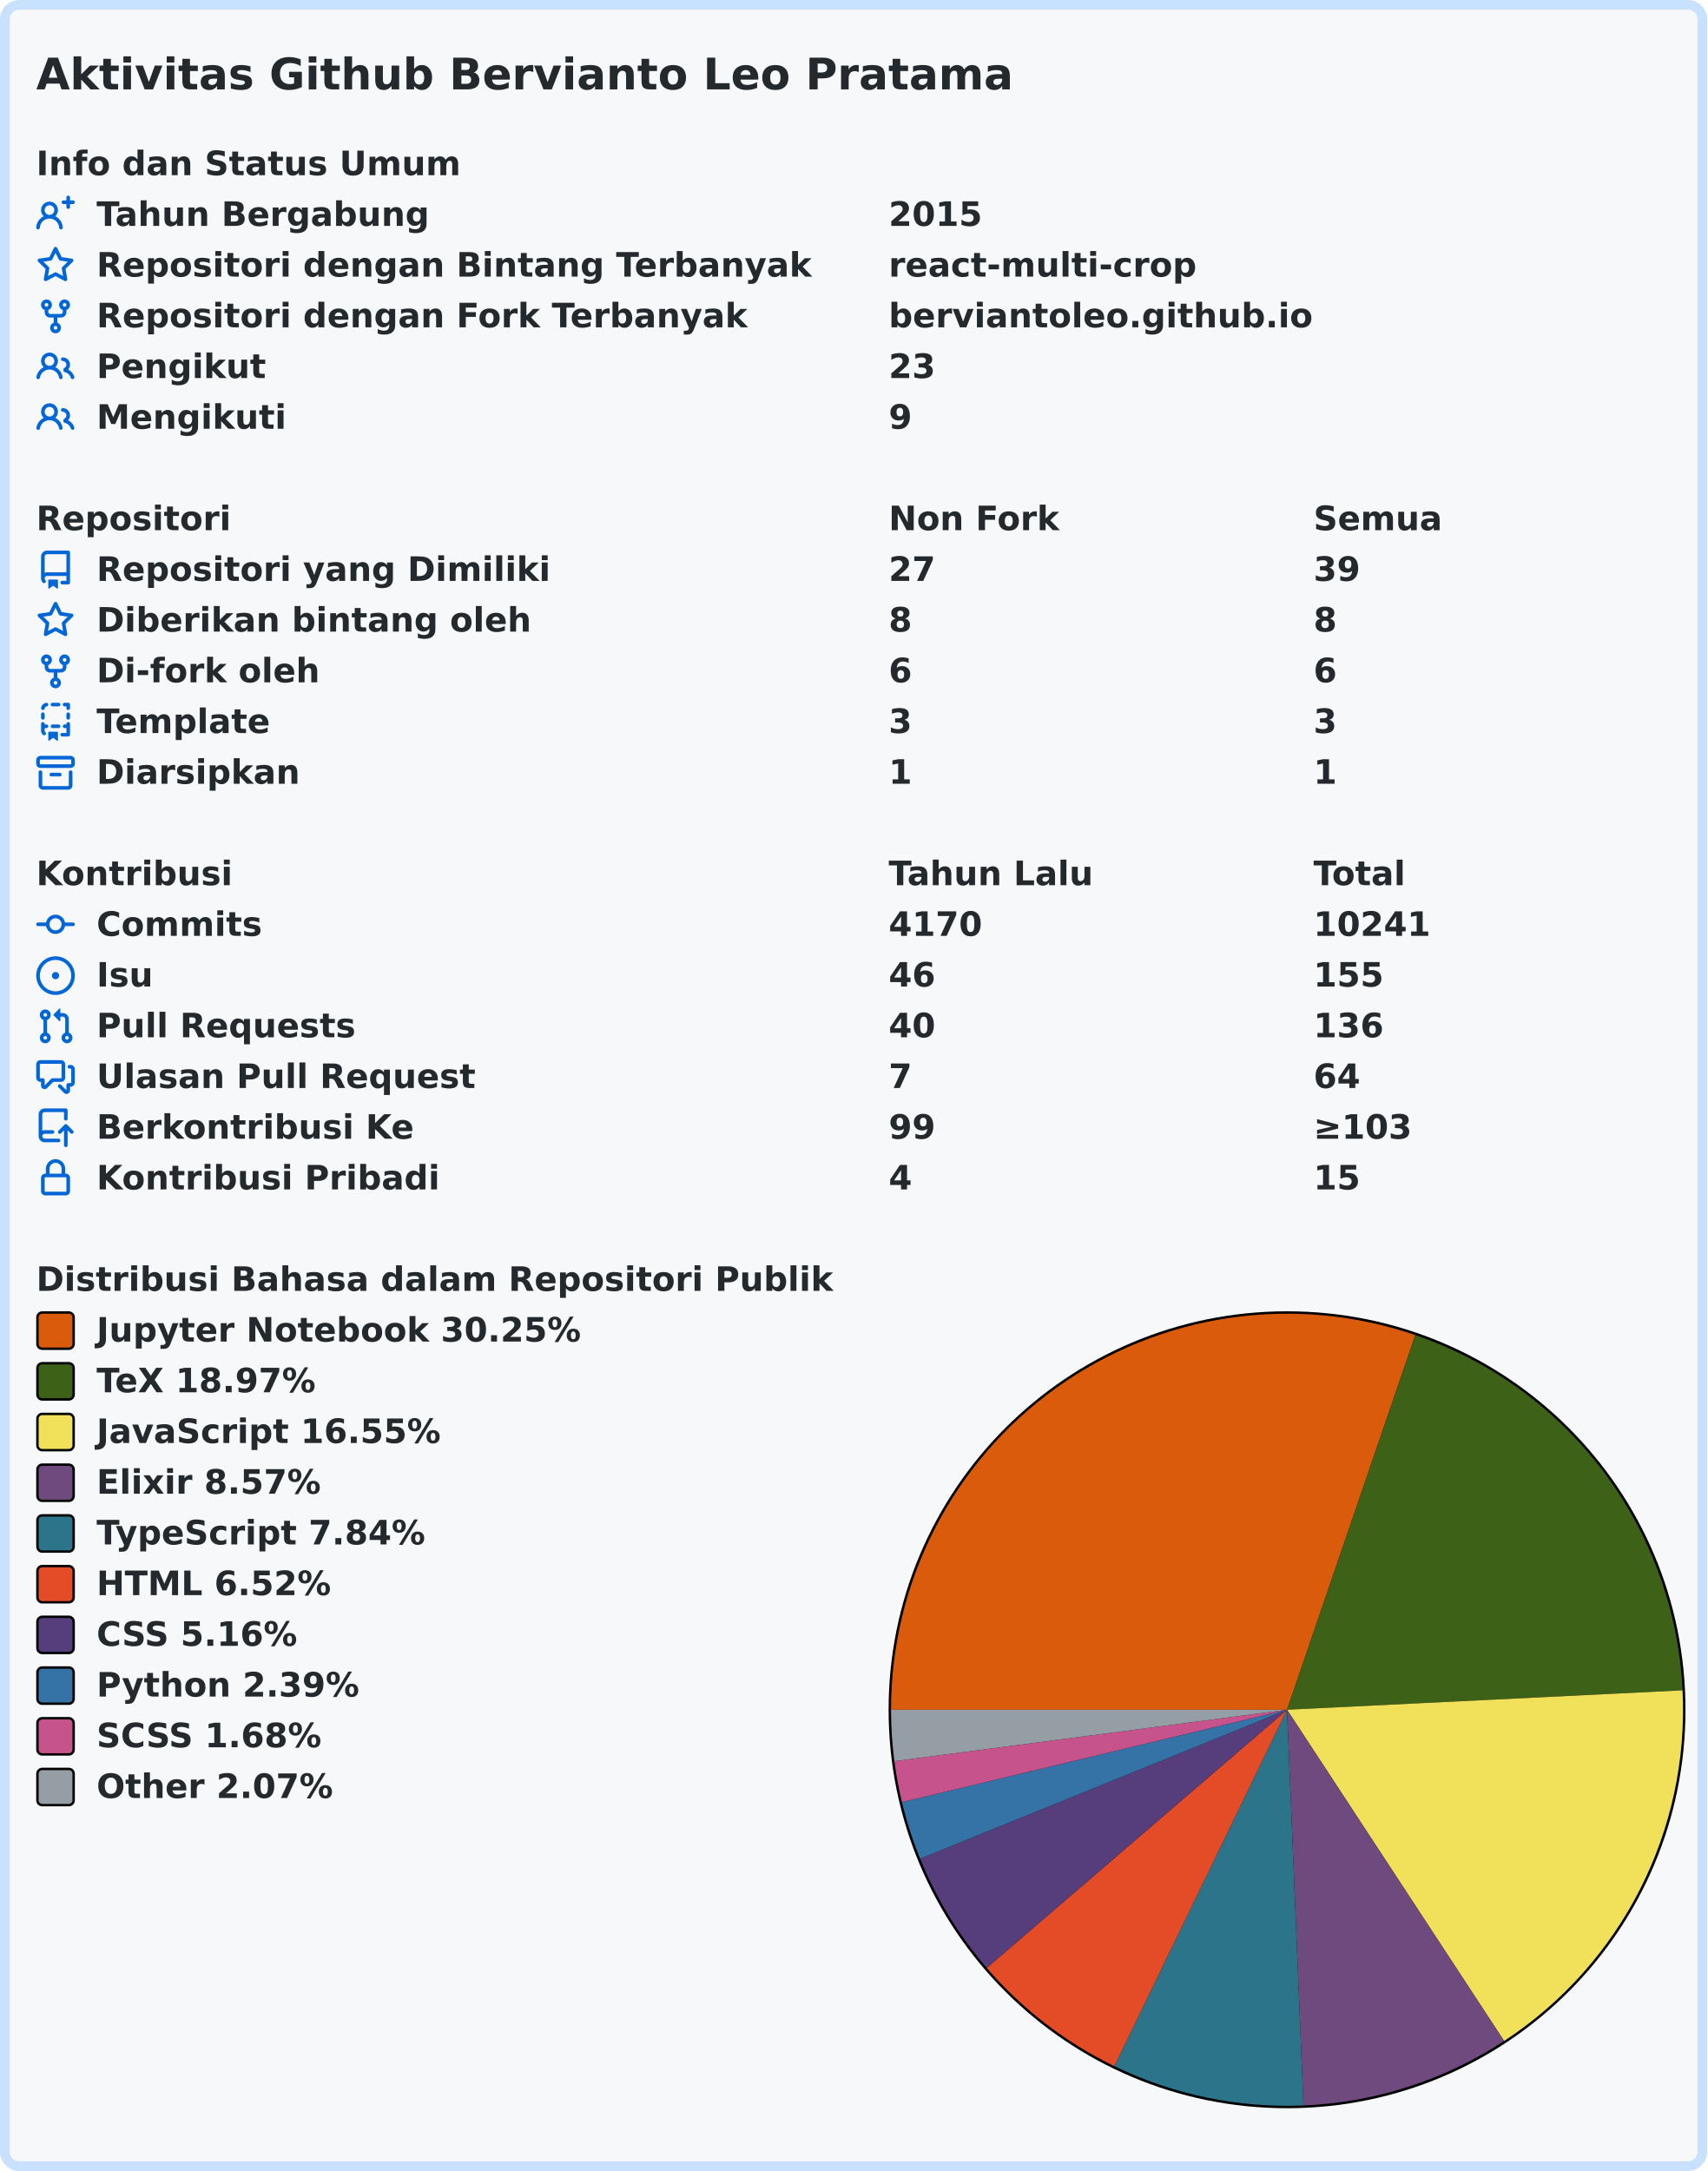
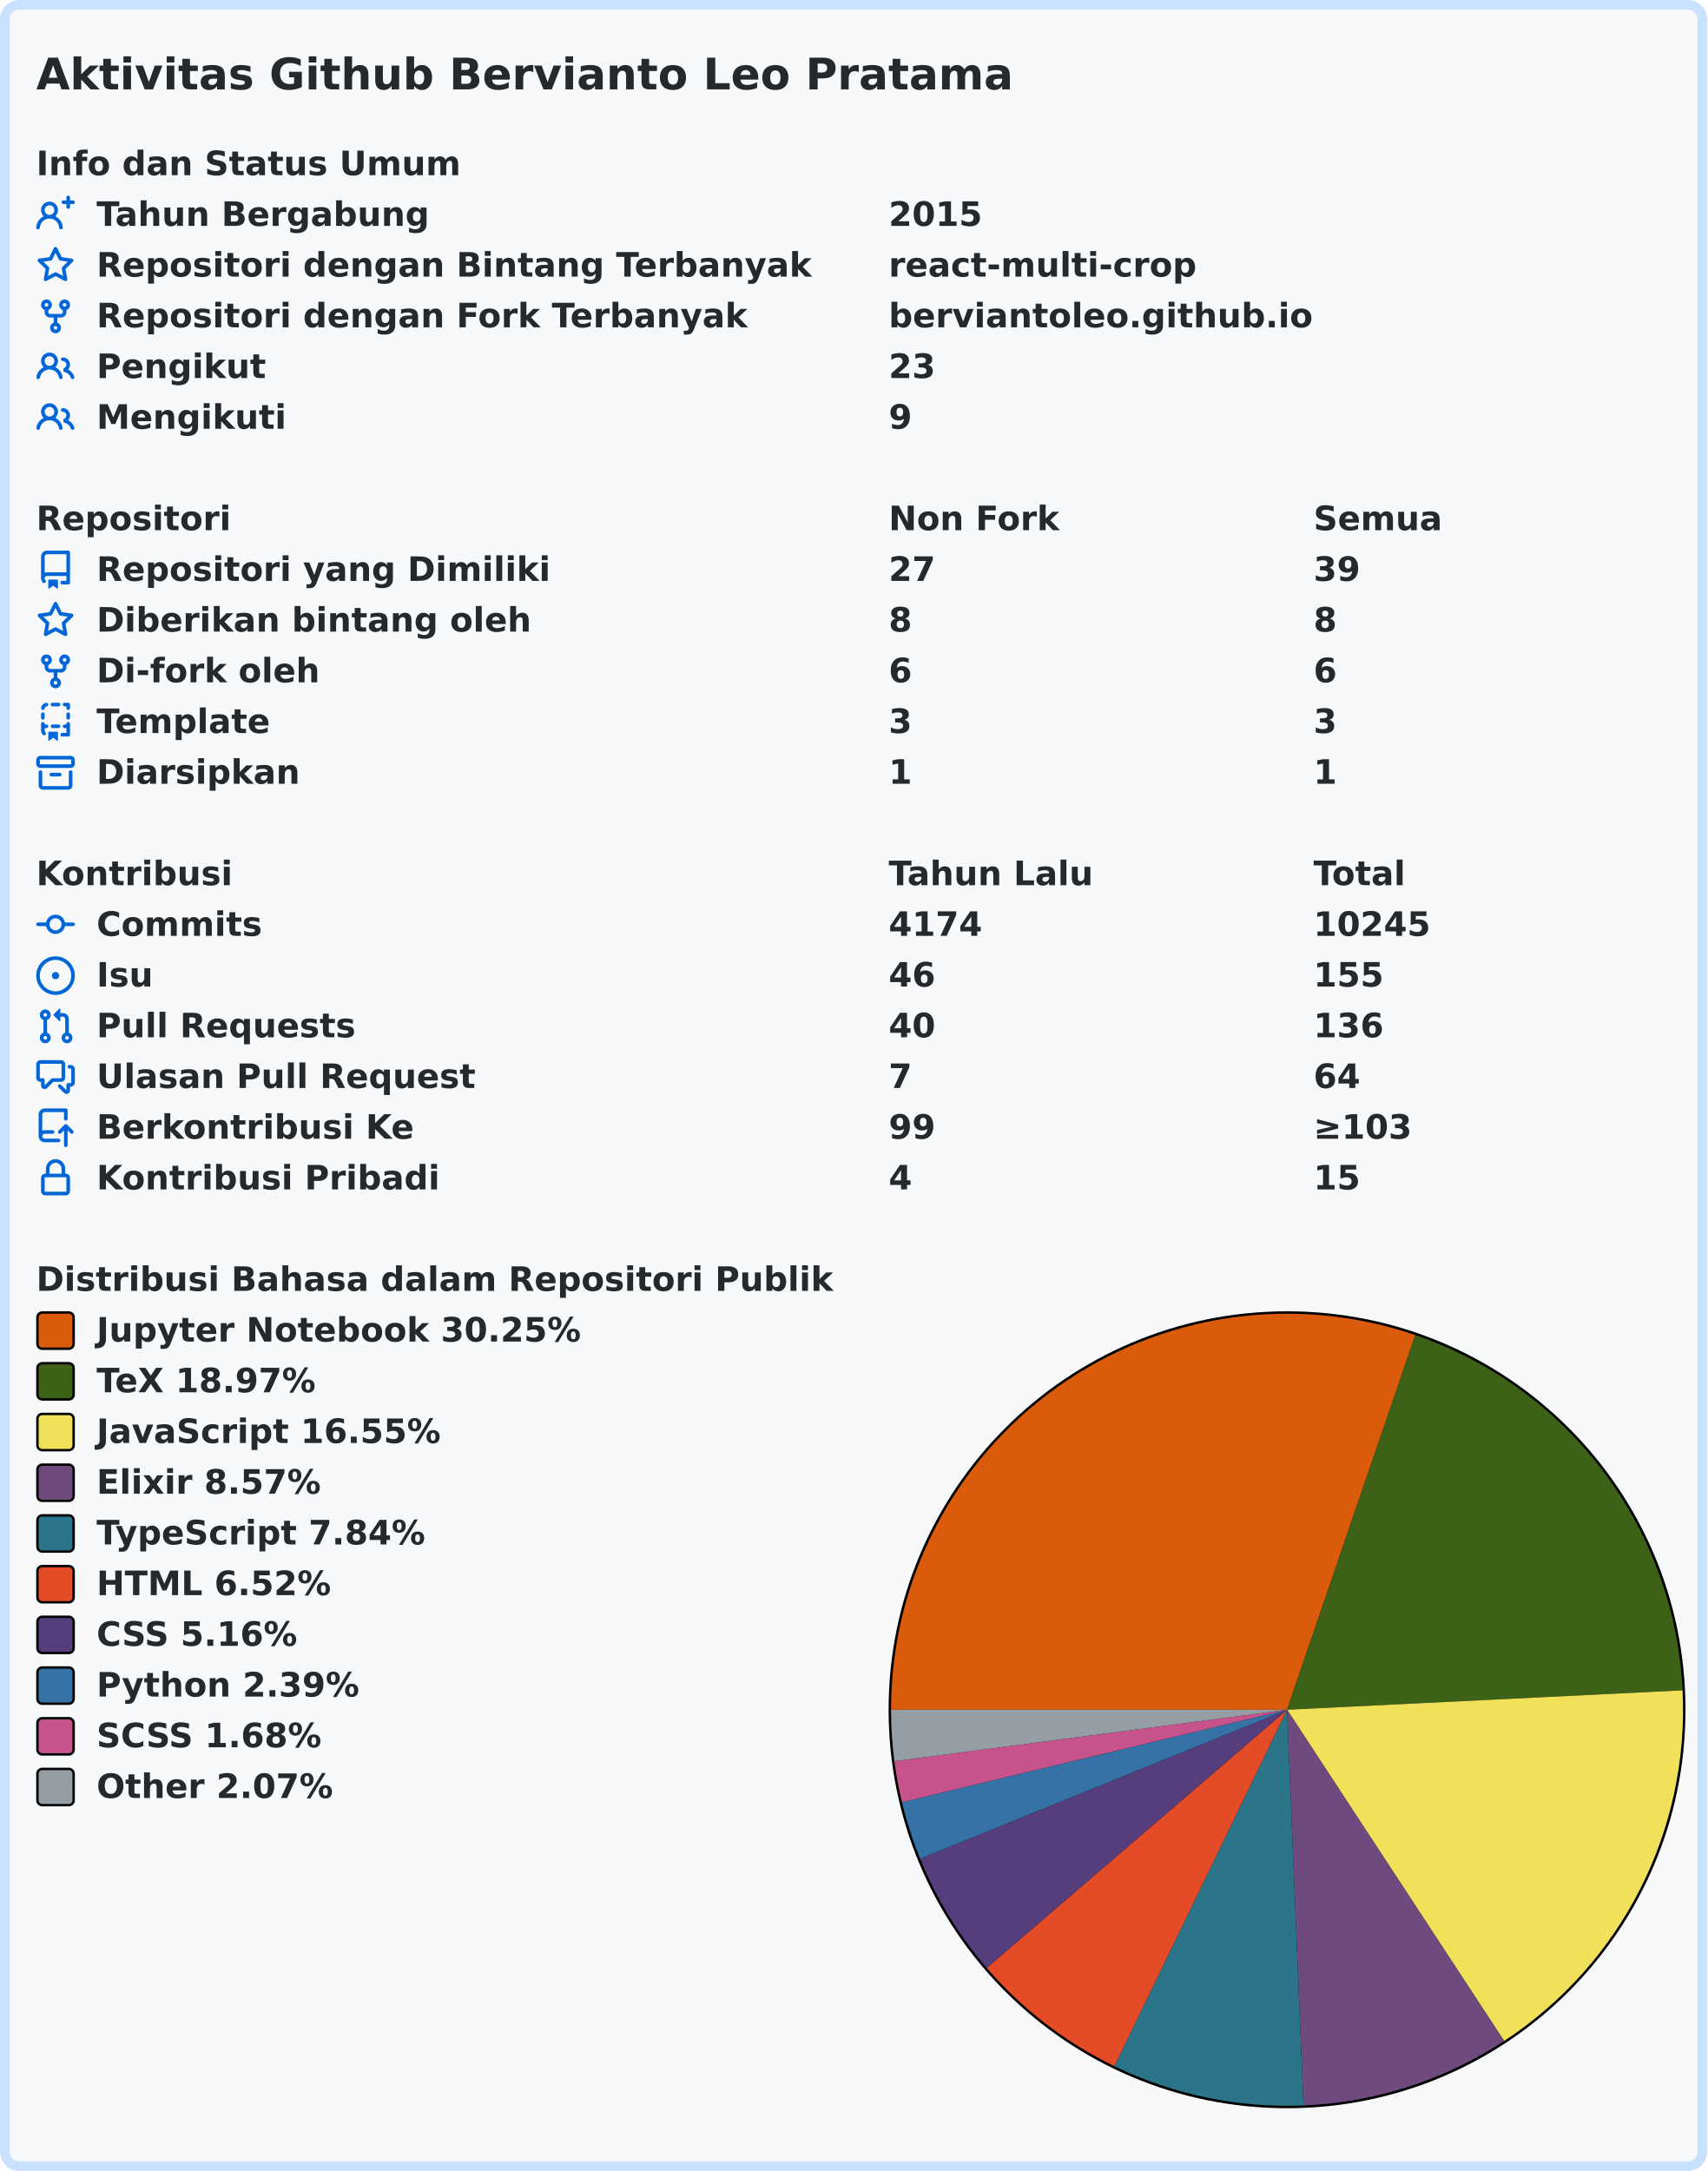
<svg xmlns="http://www.w3.org/2000/svg" width="707" height="899" viewBox="0 0 707 899">
  <rect x="2" y="2" stroke-width="4" rx="6" width="703" height="895" stroke="#c8e1ff" fill="#f6f8fa" />
  <g font-weight="600" font-size="110pt" font-family="Verdana,Geneva,DejaVu Sans,sans-serif" text-rendering="geometricPrecision">
    <text x="122" y="301" lengthAdjust="spacingAndGlyphs" textLength="3261" transform="scale(0.123)" fill="#24292e">Aktivitas Github Bervianto Leo Pratama</text>
    <g transform="translate(0, 60)" fill="#24292e">
      <g transform="translate(15, 0)">
        <g transform="scale(0.095)">
          <text x="0" y="132" textLength="1852" lengthAdjust="spacingAndGlyphs">Info dan Status Umum</text>
        </g>
      </g>
      <g transform="translate(15, 21)">
        <path fill="#0366d6" fill-rule="evenodd" d="M13.25 0a.75.75 0 01.75.75V2h1.25a.75.75 0 010 1.5H14v1.25a.75.75 0 01-1.5 0V3.5h-1.25a.75.75 0 010-1.5h1.25V.75a.75.75 0 01.75-.75zM5.5 4a2 2 0 100 4 2 2 0 000-4zm2.4 4.548a3.5 3.5 0 10-4.799 0 5.527 5.527 0 00-3.1 4.66.75.75 0 101.498.085A4.01 4.01 0 015.5 9.5a4.01 4.01 0 014.001 3.793.75.75 0 101.498-.086 5.527 5.527 0 00-3.1-4.659z" />
        <g transform="scale(0.095)">
          <text lengthAdjust="spacingAndGlyphs" textLength="1478" x="263" y="132">Tahun Bergabung</text>
          <text lengthAdjust="spacingAndGlyphs" textLength="420" x="3716" y="132">2015</text>
        </g>
      </g>
      <g transform="translate(15, 42)">
        <path fill="#0366d6" fill-rule="evenodd" d="M8 .25a.75.75 0 01.673.418l1.882 3.815 4.21.612a.75.75 0 01.416 1.279l-3.046 2.97.719 4.192a.75.75 0 01-1.088.791L8 12.347l-3.766 1.98a.75.75 0 01-1.088-.79l.72-4.194L.818 6.374a.75.75 0 01.416-1.28l4.21-.611L7.327.668A.75.75 0 018 .25zm0 2.445L6.615 5.5a.75.75 0 01-.564.41l-3.097.45 2.24 2.184a.75.75 0 01.216.664l-.528 3.084 2.769-1.456a.75.75 0 01.698 0l2.77 1.456-.53-3.084a.75.75 0 01.216-.664l2.24-2.183-3.096-.45a.75.75 0 01-.564-.41L8 2.694v.001z" />
        <g transform="scale(0.095)">
          <text lengthAdjust="spacingAndGlyphs" textLength="3126" x="263" y="132">Repositori dengan Bintang Terbanyak</text>
          <text lengthAdjust="spacingAndGlyphs" textLength="1330" x="3716" y="132">react-multi-crop</text>
        </g>
      </g>
      <g transform="translate(15, 63)">
        <path fill="#0366d6" fill-rule="evenodd" d="M5 3.25a.75.75 0 11-1.5 0 .75.75 0 011.5 0zm0 2.122a2.25 2.25 0 10-1.5 0v.878A2.25 2.25 0 005.75 8.5h1.5v2.128a2.251 2.251 0 101.5 0V8.5h1.5a2.25 2.25 0 002.25-2.25v-.878a2.25 2.25 0 10-1.5 0v.878a.75.75 0 01-.75.75h-4.5A.75.75 0 015 6.25v-.878zm3.75 7.378a.75.75 0 11-1.5 0 .75.75 0 011.5 0zm3-8.75a.75.75 0 100-1.5.75.75 0 000 1.5z" />
        <g transform="scale(0.095)">
          <text lengthAdjust="spacingAndGlyphs" textLength="2846" x="263" y="132">Repositori dengan Fork Terbanyak</text>
          <text lengthAdjust="spacingAndGlyphs" textLength="1821" x="3716" y="132">berviantoleo.github.io</text>
        </g>
      </g>
      <g transform="translate(15, 84)">
        <path fill="#0366d6" fill-rule="evenodd" d="M5.5 3.5a2 2 0 100 4 2 2 0 000-4zM2 5.5a3.5 3.5 0 115.898 2.549 5.507 5.507 0 013.034 4.084.75.75 0 11-1.482.235 4.001 4.001 0 00-7.9 0 .75.75 0 01-1.482-.236A5.507 5.507 0 013.102 8.05 3.49 3.49 0 012 5.5zM11 4a.75.75 0 100 1.5 1.5 1.5 0 01.666 2.844.75.75 0 00-.416.672v.352a.75.75 0 00.574.73c1.2.289 2.162 1.2 2.522 2.372a.75.75 0 101.434-.44 5.01 5.01 0 00-2.56-3.012A3 3 0 0011 4z" />
        <g transform="scale(0.095)">
          <text lengthAdjust="spacingAndGlyphs" textLength="723" x="263" y="132">Pengikut</text>
          <text lengthAdjust="spacingAndGlyphs" textLength="210" x="3716" y="132">23</text>
        </g>
      </g>
      <g transform="translate(15, 105)">
        <path fill="#0366d6" fill-rule="evenodd" d="M5.5 3.5a2 2 0 100 4 2 2 0 000-4zM2 5.5a3.5 3.5 0 115.898 2.549 5.507 5.507 0 013.034 4.084.75.75 0 11-1.482.235 4.001 4.001 0 00-7.9 0 .75.75 0 01-1.482-.236A5.507 5.507 0 013.102 8.05 3.49 3.49 0 012 5.5zM11 4a.75.75 0 100 1.5 1.5 1.5 0 01.666 2.844.75.75 0 00-.416.672v.352a.75.75 0 00.574.73c1.2.289 2.162 1.2 2.522 2.372a.75.75 0 101.434-.44 5.01 5.01 0 00-2.56-3.012A3 3 0 0011 4z" />
        <g transform="scale(0.095)">
          <text lengthAdjust="spacingAndGlyphs" textLength="813" x="263" y="132">Mengikuti</text>
          <text lengthAdjust="spacingAndGlyphs" textLength="105" x="3716" y="132">9</text>
        </g>
      </g>
    </g>
    <g transform="translate(0, 207)" fill="#24292e">
      <g transform="translate(15, 0)">
        <g transform="scale(0.095)">
          <text x="0" y="132" textLength="832" lengthAdjust="spacingAndGlyphs">Repositori</text>
          <text x="3716" y="132" textLength="740" lengthAdjust="spacingAndGlyphs">Non Fork</text>
          <text x="5568" y="132" textLength="573" lengthAdjust="spacingAndGlyphs">Semua</text>
        </g>
      </g>
      <g transform="translate(15, 21)">
        <path fill="#0366d6" fill-rule="evenodd" d="M2 2.5A2.5 2.5 0 014.5 0h8.75a.75.75 0 01.75.75v12.5a.75.75 0 01-.75.75h-2.5a.75.75 0 110-1.5h1.75v-2h-8a1 1 0 00-.714 1.7.75.75 0 01-1.072 1.05A2.495 2.495 0 012 11.5v-9zm10.5-1V9h-8c-.356 0-.694.074-1 .208V2.5a1 1 0 011-1h8zM5 12.25v3.25a.25.25 0 00.4.2l1.45-1.087a.25.25 0 01.3 0L8.6 15.7a.25.25 0 00.4-.2v-3.25a.25.25 0 00-.25-.25h-3.5a.25.25 0 00-.25.25z" />
        <g transform="scale(0.095)">
          <text lengthAdjust="spacingAndGlyphs" textLength="1962" x="263" y="132">Repositori yang Dimiliki</text>
          <text lengthAdjust="spacingAndGlyphs" textLength="210" x="3716" y="132">27</text>
          <text lengthAdjust="spacingAndGlyphs" textLength="210" x="5568" y="132">39</text>
        </g>
      </g>
      <g transform="translate(15, 42)">
        <path fill="#0366d6" fill-rule="evenodd" d="M8 .25a.75.75 0 01.673.418l1.882 3.815 4.21.612a.75.75 0 01.416 1.279l-3.046 2.97.719 4.192a.75.75 0 01-1.088.791L8 12.347l-3.766 1.98a.75.75 0 01-1.088-.79l.72-4.194L.818 6.374a.75.75 0 01.416-1.28l4.21-.611L7.327.668A.75.75 0 018 .25zm0 2.445L6.615 5.5a.75.75 0 01-.564.41l-3.097.45 2.24 2.184a.75.75 0 01.216.664l-.528 3.084 2.769-1.456a.75.75 0 01.698 0l2.77 1.456-.53-3.084a.75.75 0 01.216-.664l2.24-2.183-3.096-.45a.75.75 0 01-.564-.41L8 2.694v.001z" />
        <g transform="scale(0.095)">
          <text lengthAdjust="spacingAndGlyphs" textLength="1887" x="263" y="132">Diberikan bintang oleh</text>
          <text lengthAdjust="spacingAndGlyphs" textLength="105" x="3716" y="132">8</text>
          <text lengthAdjust="spacingAndGlyphs" textLength="105" x="5568" y="132">8</text>
        </g>
      </g>
      <g transform="translate(15, 63)">
        <path fill="#0366d6" fill-rule="evenodd" d="M5 3.25a.75.75 0 11-1.5 0 .75.75 0 011.5 0zm0 2.122a2.25 2.25 0 10-1.5 0v.878A2.25 2.25 0 005.75 8.5h1.5v2.128a2.251 2.251 0 101.5 0V8.5h1.5a2.25 2.25 0 002.25-2.25v-.878a2.25 2.25 0 10-1.5 0v.878a.75.75 0 01-.75.75h-4.5A.75.75 0 015 6.25v-.878zm3.75 7.378a.75.75 0 11-1.5 0 .75.75 0 011.5 0zm3-8.75a.75.75 0 100-1.5.75.75 0 000 1.5z" />
        <g transform="scale(0.095)">
          <text lengthAdjust="spacingAndGlyphs" textLength="963" x="263" y="132">Di-fork oleh</text>
          <text lengthAdjust="spacingAndGlyphs" textLength="105" x="3716" y="132">6</text>
          <text lengthAdjust="spacingAndGlyphs" textLength="105" x="5568" y="132">6</text>
        </g>
      </g>
      <g transform="translate(15, 84)">
        <path fill="#0366d6" fill-rule="evenodd" d="M6 .75A.75.75 0 016.75 0h2.5a.75.75 0 010 1.5h-2.5A.75.75 0 016 .75zm5 0a.75.75 0 01.75-.75h1.5a.75.75 0 01.75.75v1.5a.75.75 0 01-1.5 0V1.5h-.75A.75.75 0 0111 .75zM4.992.662a.75.75 0 01-.636.848c-.436.063-.783.41-.846.846a.75.75 0 01-1.485-.212A2.501 2.501 0 014.144.025a.75.75 0 01.848.637zM2.75 4a.75.75 0 01.75.75v1.5a.75.75 0 01-1.5 0v-1.5A.75.75 0 012.75 4zm10.5 0a.75.75 0 01.75.75v1.5a.75.75 0 01-1.5 0v-1.5a.75.75 0 01.75-.75zM2.75 8a.75.75 0 01.75.75v.268A1.72 1.72 0 013.75 9h.5a.75.75 0 010 1.5h-.5a.25.25 0 00-.25.25v.75c0 .28.114.532.3.714a.75.75 0 01-1.05 1.072A2.495 2.495 0 012 11.5V8.75A.75.75 0 012.75 8zm10.5 0a.75.75 0 01.75.75v4.5a.75.75 0 01-.75.75h-2.5a.75.75 0 010-1.5h1.75v-2h-.75a.75.75 0 010-1.5h.75v-.25a.75.75 0 01.75-.75zM6 9.75A.75.75 0 016.75 9h2.5a.75.75 0 010 1.5h-2.5A.75.75 0 016 9.75zm-1 2.5v3.25a.25.25 0 00.4.2l1.45-1.087a.25.25 0 01.3 0L8.6 15.7a.25.25 0 00.4-.2v-3.25a.25.25 0 00-.25-.25h-3.5a.25.25 0 00-.25.25z" />
        <g transform="scale(0.095)">
          <text lengthAdjust="spacingAndGlyphs" textLength="783" x="263" y="132">Template</text>
          <text lengthAdjust="spacingAndGlyphs" textLength="105" x="3716" y="132">3</text>
          <text lengthAdjust="spacingAndGlyphs" textLength="105" x="5568" y="132">3</text>
        </g>
      </g>
      <g transform="translate(15, 105)">
        <path fill="#0366d6" fill-rule="evenodd" d="M1.75 2.5a.25.25 0 00-.25.25v1.5c0 .138.112.25.25.25h12.5a.25.25 0 00.25-.25v-1.5a.25.25 0 00-.25-.25H1.75zM0 2.75C0 1.784.784 1 1.75 1h12.5c.966 0 1.75.784 1.75 1.75v1.5A1.75 1.75 0 0114.25 6H1.75A1.75 1.75 0 010 4.25v-1.5zM1.75 7a.75.75 0 01.75.75v5.5c0 .138.112.25.25.25h10.5a.25.25 0 00.25-.25v-5.5a.75.75 0 111.5 0v5.5A1.75 1.75 0 0113.25 15H2.75A1.75 1.75 0 011 13.25v-5.5A.75.75 0 011.75 7zm4.5 1a.75.75 0 000 1.5h3.5a.75.75 0 100-1.5h-3.5z" />
        <g transform="scale(0.095)">
          <text lengthAdjust="spacingAndGlyphs" textLength="880" x="263" y="132">Diarsipkan</text>
          <text lengthAdjust="spacingAndGlyphs" textLength="105" x="3716" y="132">1</text>
          <text lengthAdjust="spacingAndGlyphs" textLength="105" x="5568" y="132">1</text>
        </g>
      </g>
    </g>
    <g transform="translate(0, 354)" fill="#24292e">
      <g transform="translate(15, 0)">
        <g transform="scale(0.095)">
          <text x="0" y="132" textLength="834" lengthAdjust="spacingAndGlyphs">Kontribusi</text>
          <text x="3716" y="132" textLength="914" lengthAdjust="spacingAndGlyphs">Tahun Lalu</text>
          <text x="5568" y="132" textLength="414" lengthAdjust="spacingAndGlyphs">Total</text>
        </g>
      </g>
      <g transform="translate(15, 21)">
        <path fill="#0366d6" fill-rule="evenodd" d="M10.5 7.75a2.5 2.5 0 11-5 0 2.5 2.5 0 015 0zm1.43.75a4.002 4.002 0 01-7.86 0H.75a.75.75 0 110-1.5h3.32a4.001 4.001 0 017.86 0h3.32a.75.75 0 110 1.5h-3.32z" />
        <g transform="scale(0.095)">
          <text lengthAdjust="spacingAndGlyphs" textLength="734" x="263" y="132">Commits</text>
-           <text lengthAdjust="spacingAndGlyphs" textLength="420" x="3716" y="132">4170</text>
-           <text lengthAdjust="spacingAndGlyphs" textLength="525" x="5568" y="132">10241</text>
+           <text lengthAdjust="spacingAndGlyphs" textLength="420" x="3716" y="132">4174</text>
+           <text lengthAdjust="spacingAndGlyphs" textLength="525" x="5568" y="132">10245</text>
        </g>
      </g>
      <g transform="translate(15, 42)">
        <path fill="#0366d6" d="M8 9.5a1.5 1.5 0 100-3 1.5 1.5 0 000 3z" />
        <path fill="#0366d6" fill-rule="evenodd" d="M8 0a8 8 0 100 16A8 8 0 008 0zM1.5 8a6.5 6.5 0 1113 0 6.5 6.5 0 01-13 0z" />
        <g transform="scale(0.095)">
          <text lengthAdjust="spacingAndGlyphs" textLength="238" x="263" y="132">Isu</text>
          <text lengthAdjust="spacingAndGlyphs" textLength="210" x="3716" y="132">46</text>
          <text lengthAdjust="spacingAndGlyphs" textLength="315" x="5568" y="132">155</text>
        </g>
      </g>
      <g transform="translate(15, 63)">
        <path fill="#0366d6" fill-rule="evenodd" d="M7.177 3.073L9.573.677A.25.25 0 0110 .854v4.792a.25.25 0 01-.427.177L7.177 3.427a.25.25 0 010-.354zM3.75 2.5a.75.75 0 100 1.5.75.75 0 000-1.5zm-2.25.75a2.25 2.25 0 113 2.122v5.256a2.251 2.251 0 11-1.5 0V5.372A2.25 2.25 0 011.5 3.25zM11 2.5h-1V4h1a1 1 0 011 1v5.628a2.251 2.251 0 101.5 0V5A2.5 2.5 0 0011 2.5zm1 10.25a.75.75 0 111.5 0 .75.75 0 01-1.5 0zM3.75 12a.75.75 0 100 1.5.75.75 0 000-1.5z" />
        <g transform="scale(0.095)">
          <text lengthAdjust="spacingAndGlyphs" textLength="1113" x="263" y="132">Pull Requests</text>
          <text lengthAdjust="spacingAndGlyphs" textLength="210" x="3716" y="132">40</text>
          <text lengthAdjust="spacingAndGlyphs" textLength="315" x="5568" y="132">136</text>
        </g>
      </g>
      <g transform="translate(15, 84)">
        <path fill="#0366d6" fill-rule="evenodd" d="M1.5 2.75a.25.25 0 01.25-.25h8.5a.25.25 0 01.25.25v5.5a.25.25 0 01-.25.25h-3.5a.75.75 0 00-.53.22L3.5 11.44V9.25a.75.75 0 00-.75-.75h-1a.25.25 0 01-.25-.25v-5.5zM1.75 1A1.75 1.75 0 000 2.75v5.5C0 9.216.784 10 1.75 10H2v1.543a1.457 1.457 0 002.487 1.03L7.061 10h3.189A1.75 1.75 0 0012 8.25v-5.5A1.75 1.75 0 0010.25 1h-8.5zM14.5 4.75a.25.25 0 00-.25-.25h-.5a.75.75 0 110-1.5h.5c.966 0 1.75.784 1.75 1.75v5.5A1.75 1.75 0 0114.25 12H14v1.543a1.457 1.457 0 01-2.487 1.03L9.22 12.28a.75.75 0 111.06-1.06l2.22 2.22v-2.19a.75.75 0 01.75-.75h1a.25.25 0 00.25-.25v-5.5z" />
        <g transform="scale(0.095)">
          <text lengthAdjust="spacingAndGlyphs" textLength="1640" x="263" y="132">Ulasan Pull Request</text>
          <text lengthAdjust="spacingAndGlyphs" textLength="105" x="3716" y="132">7</text>
          <text lengthAdjust="spacingAndGlyphs" textLength="210" x="5568" y="132">64</text>
        </g>
      </g>
      <g transform="translate(15, 105)">
        <path fill="#0366d6" fill-rule="evenodd" d="M1 2.5A2.5 2.5 0 013.5 0h8.75a.75.75 0 01.75.75v3.5a.75.75 0 01-1.5 0V1.5h-8a1 1 0 00-1 1v6.708A2.492 2.492 0 013.5 9h3.25a.75.75 0 010 1.5H3.5a1 1 0 100 2h5.75a.75.75 0 010 1.5H3.5A2.5 2.5 0 011 11.5v-9zm13.23 7.79a.75.75 0 001.06-1.06l-2.505-2.505a.75.75 0 00-1.06 0L9.22 9.229a.75.75 0 001.06 1.061l1.225-1.224v6.184a.75.75 0 001.5 0V9.066l1.224 1.224z" />
        <g transform="scale(0.095)">
          <text lengthAdjust="spacingAndGlyphs" textLength="1366" x="263" y="132">Berkontribusi Ke</text>
          <text lengthAdjust="spacingAndGlyphs" textLength="210" x="3716" y="132">99</text>
          <text lengthAdjust="spacingAndGlyphs" textLength="453" x="5568" y="132">≥103</text>
        </g>
      </g>
      <g transform="translate(15, 126)">
        <path fill="#0366d6" fill-rule="evenodd" d="M4 4v2h-.25A1.75 1.75 0 002 7.75v5.5c0 .966.784 1.75 1.75 1.75h8.5A1.75 1.75 0 0014 13.25v-5.5A1.75 1.75 0 0012.25 6H12V4a4 4 0 10-8 0zm6.5 2V4a2.5 2.5 0 00-5 0v2h5zM12 7.5h.25a.25.25 0 01.25.25v5.5a.25.25 0 01-.25.25h-8.5a.25.25 0 01-.25-.25v-5.5a.25.25 0 01.25-.25H12z" />
        <g transform="scale(0.095)">
          <text lengthAdjust="spacingAndGlyphs" textLength="1456" x="263" y="132">Kontribusi Pribadi</text>
          <text lengthAdjust="spacingAndGlyphs" textLength="105" x="3716" y="132">4</text>
          <text lengthAdjust="spacingAndGlyphs" textLength="210" x="5568" y="132">15</text>
        </g>
      </g>
    </g>
    <g transform="translate(0, 522)" fill="#24292e">
      <g transform="translate(15, 0)">
        <g transform="scale(0.095)">
          <text x="0" y="132" textLength="3438" lengthAdjust="spacingAndGlyphs">Distribusi Bahasa dalam Repositori Publik</text>
        </g>
      </g>
      <g transform="translate(368, 21)">
        <circle cx="165" cy="165" r="165" fill="#000000" />
      </g>
      <g transform="translate(369, 22)">
        <path fill-rule="evenodd" fill="#DA5B0B" d="M 0.0,164 A 164 164 0 0 1 217.131 8.845 L 164,164 Z" />
        <path fill-rule="evenodd" fill="#3D6117" d="M 217.131,8.845 A 164 164 0 0 1 327.803 155.963 L 164,164 Z" />
        <path fill-rule="evenodd" fill="#f1e05a" d="M 327.803,155.963 A 164 164 0 0 1 253.905 301.161 L 164,164 Z" />
        <path fill-rule="evenodd" fill="#6e4a7e" d="M 253.905,301.161 A 164 164 0 0 1 170.812 327.858 L 164,164 Z" />
        <path fill-rule="evenodd" fill="#2b7489" d="M 170.812,327.858 A 164 164 0 0 1 92.495 311.591 L 164,164 Z" />
        <path fill-rule="evenodd" fill="#e34c26" d="M 92.495,311.591 A 164 164 0 0 1 39.627 270.899 L 164,164 Z" />
        <path fill-rule="evenodd" fill="#563d7c" d="M 39.627,270.899 A 164 164 0 0 1 12.044 225.687 L 164,164 Z" />
        <path fill-rule="evenodd" fill="#3572A5" d="M 12.044,225.687 A 164 164 0 0 1 4.527 202.266 L 164,164 Z" />
        <path fill-rule="evenodd" fill="#c6538c" d="M 4.527,202.266 A 164 164 0 0 1 1.388 185.289 L 164,164 Z" />
        <path fill-rule="evenodd" fill="#959da5" d="M 1.388,185.289 A 164 164 0 0 1 0.0 164 L 164,164 Z" />
      </g>
      <g transform="translate(15, 21)">
        <rect x="0.5" y="0.5" rx="2" width="15" height="15" fill="#DA5B0B" stroke-width="1" stroke="#000000" />
        <text transform="scale(0.095)" x="263" y="132" textLength="2126" lengthAdjust="spacingAndGlyphs">Jupyter Notebook 30.25%</text>
      </g>
      <g transform="translate(15, 42)">
        <rect x="0.5" y="0.5" rx="2" width="15" height="15" fill="#3D6117" stroke-width="1" stroke="#000000" />
        <text transform="scale(0.095)" x="263" y="132" textLength="999" lengthAdjust="spacingAndGlyphs">TeX 18.97%</text>
      </g>
      <g transform="translate(15, 63)">
        <rect x="0.5" y="0.5" rx="2" width="15" height="15" fill="#f1e05a" stroke-width="1" stroke="#000000" />
        <text transform="scale(0.095)" x="263" y="132" textLength="1516" lengthAdjust="spacingAndGlyphs">JavaScript 16.55%</text>
      </g>
      <g transform="translate(15, 84)">
        <rect x="0.5" y="0.5" rx="2" width="15" height="15" fill="#6e4a7e" stroke-width="1" stroke="#000000" />
        <text transform="scale(0.095)" x="263" y="132" textLength="987" lengthAdjust="spacingAndGlyphs">Elixir 8.57%</text>
      </g>
      <g transform="translate(15, 105)">
        <rect x="0.5" y="0.5" rx="2" width="15" height="15" fill="#2b7489" stroke-width="1" stroke="#000000" />
        <text transform="scale(0.095)" x="263" y="132" textLength="1462" lengthAdjust="spacingAndGlyphs">TypeScript 7.84%</text>
      </g>
      <g transform="translate(15, 126)">
        <rect x="0.5" y="0.5" rx="2" width="15" height="15" fill="#e34c26" stroke-width="1" stroke="#000000" />
        <text transform="scale(0.095)" x="263" y="132" textLength="1036" lengthAdjust="spacingAndGlyphs">HTML 6.52%</text>
      </g>
      <g transform="translate(15, 147)">
        <rect x="0.5" y="0.5" rx="2" width="15" height="15" fill="#563d7c" stroke-width="1" stroke="#000000" />
        <text transform="scale(0.095)" x="263" y="132" textLength="903" lengthAdjust="spacingAndGlyphs">CSS 5.16%</text>
      </g>
      <g transform="translate(15, 168)">
        <rect x="0.5" y="0.5" rx="2" width="15" height="15" fill="#3572A5" stroke-width="1" stroke="#000000" />
        <text transform="scale(0.095)" x="263" y="132" textLength="1149" lengthAdjust="spacingAndGlyphs">Python 2.39%</text>
      </g>
      <g transform="translate(15, 189)">
        <rect x="0.5" y="0.5" rx="2" width="15" height="15" fill="#c6538c" stroke-width="1" stroke="#000000" />
        <text transform="scale(0.095)" x="263" y="132" textLength="1008" lengthAdjust="spacingAndGlyphs">SCSS 1.68%</text>
      </g>
      <g transform="translate(15, 210)">
        <rect x="0.5" y="0.5" rx="2" width="15" height="15" fill="#959da5" stroke-width="1" stroke="#000000" />
        <text transform="scale(0.095)" x="263" y="132" textLength="1047" lengthAdjust="spacingAndGlyphs">Other 2.07%</text>
      </g>
    </g>
  </g>
</svg>
